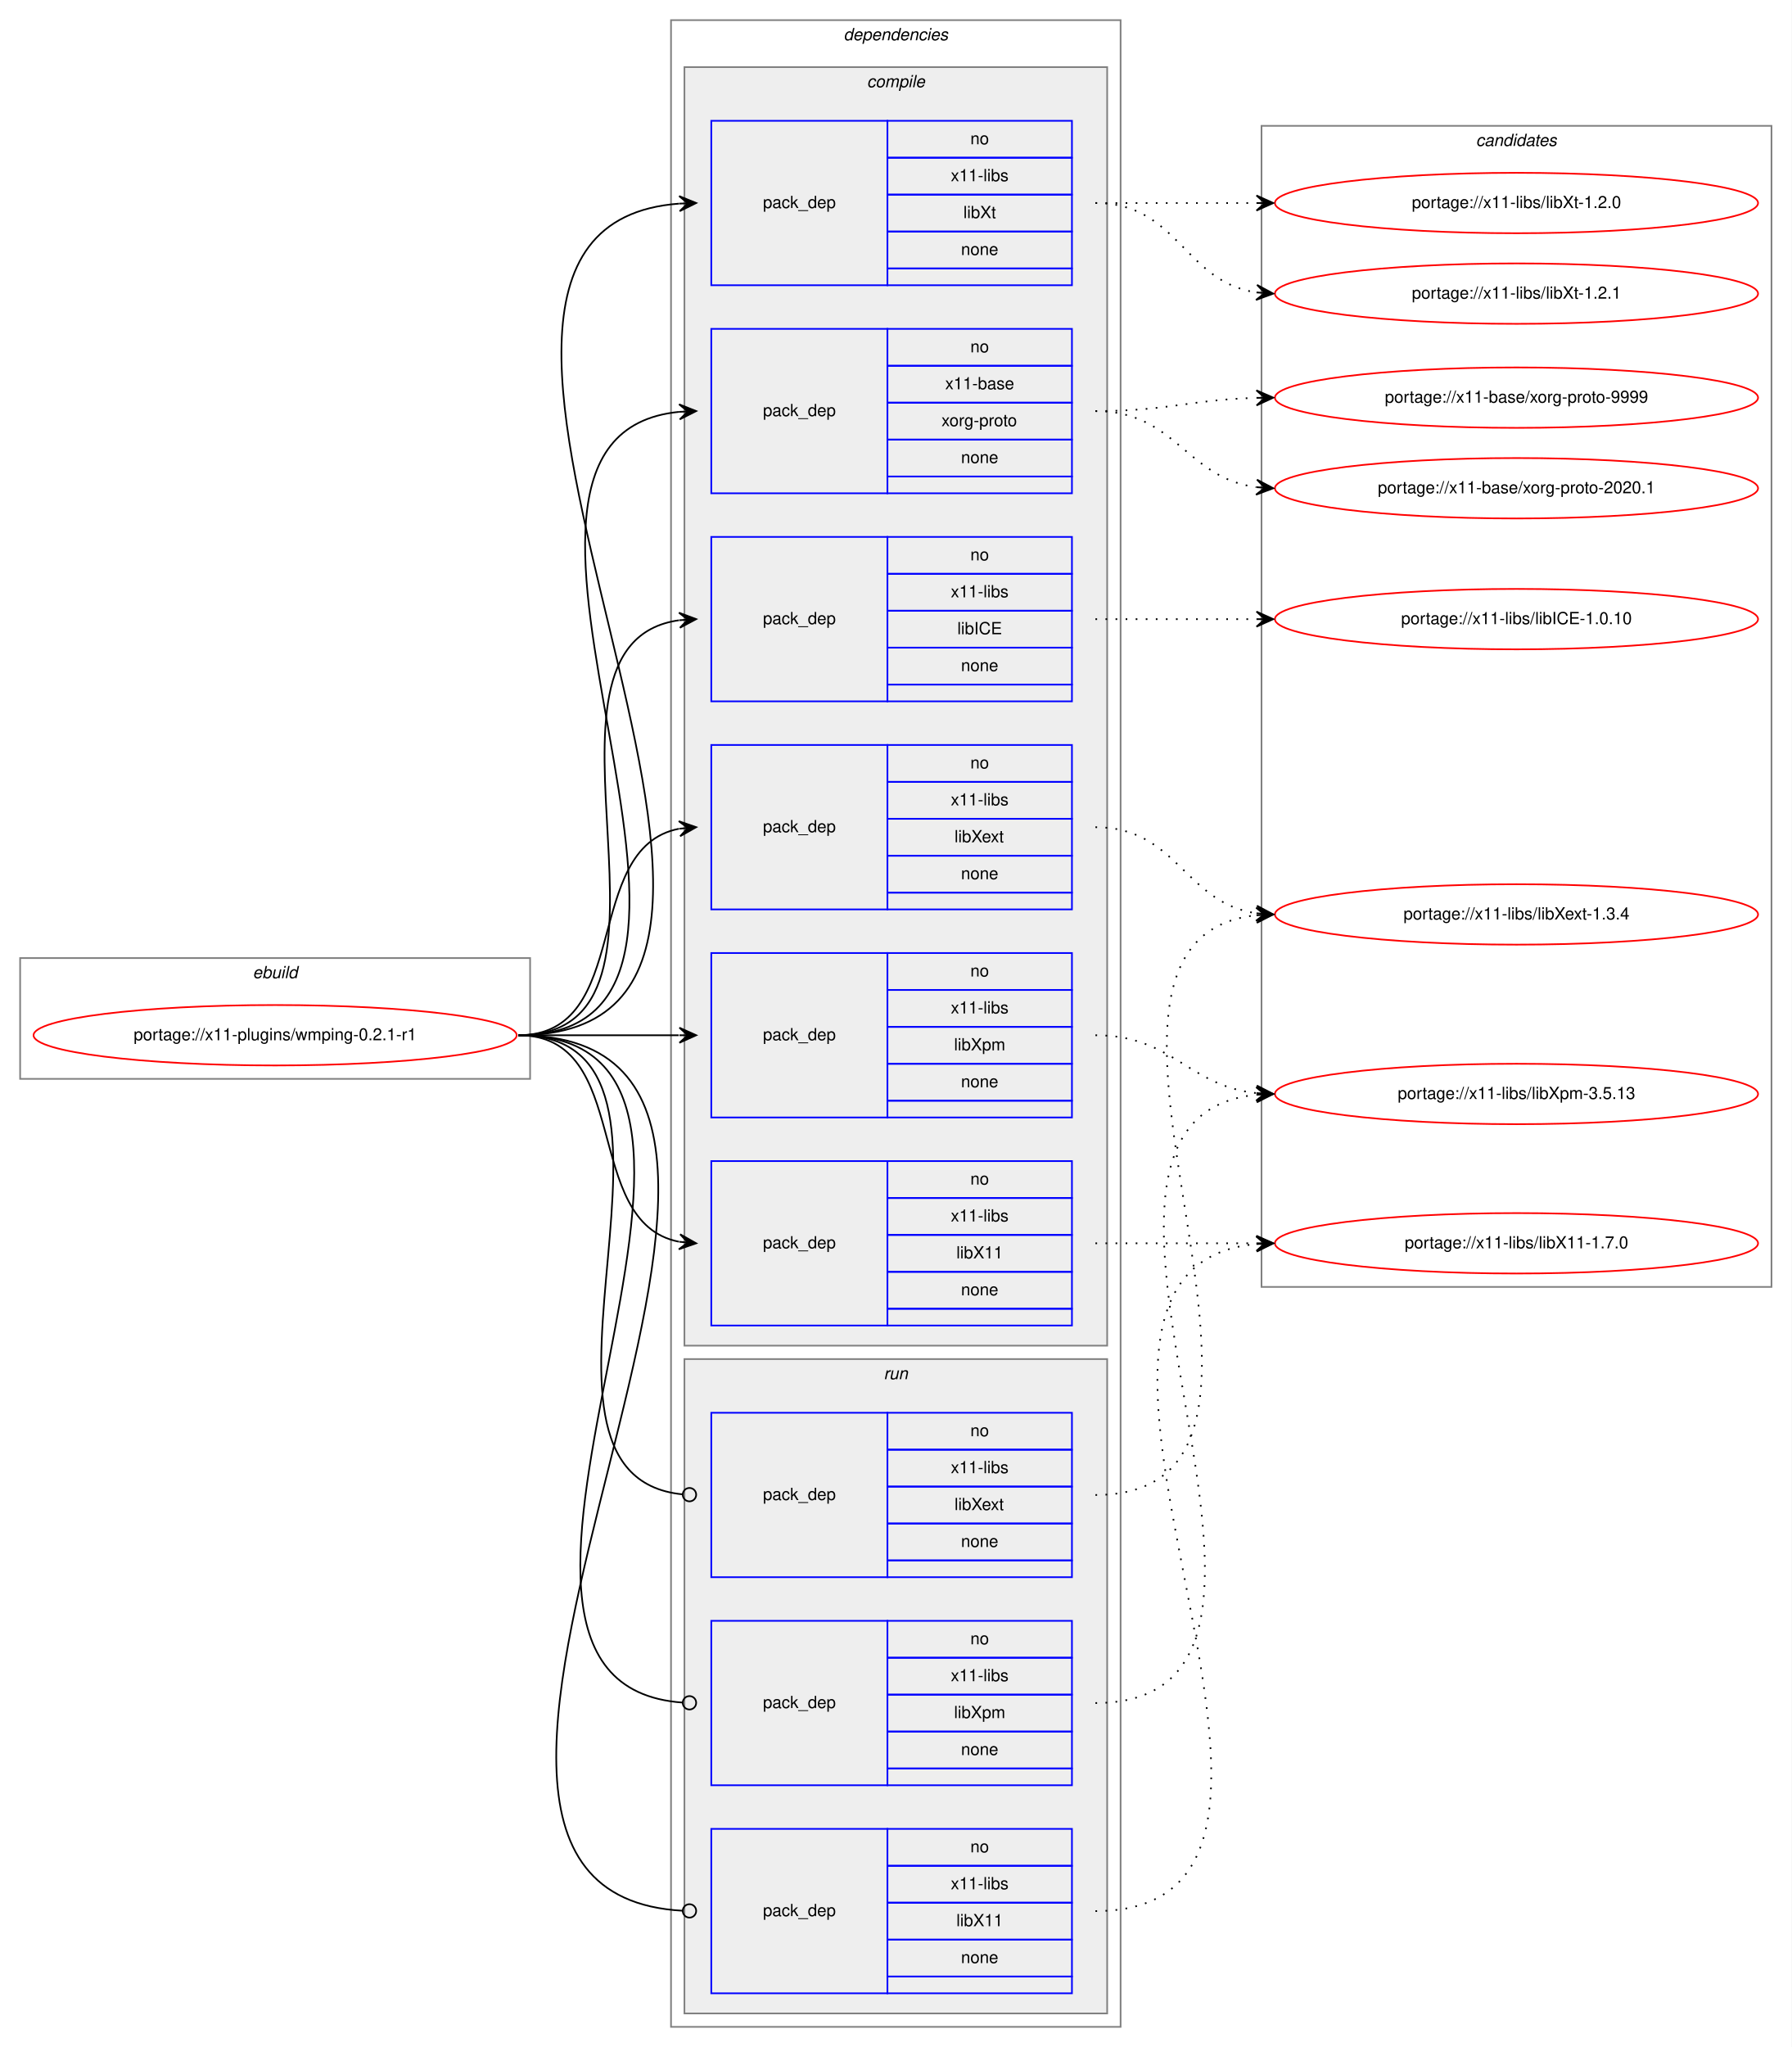
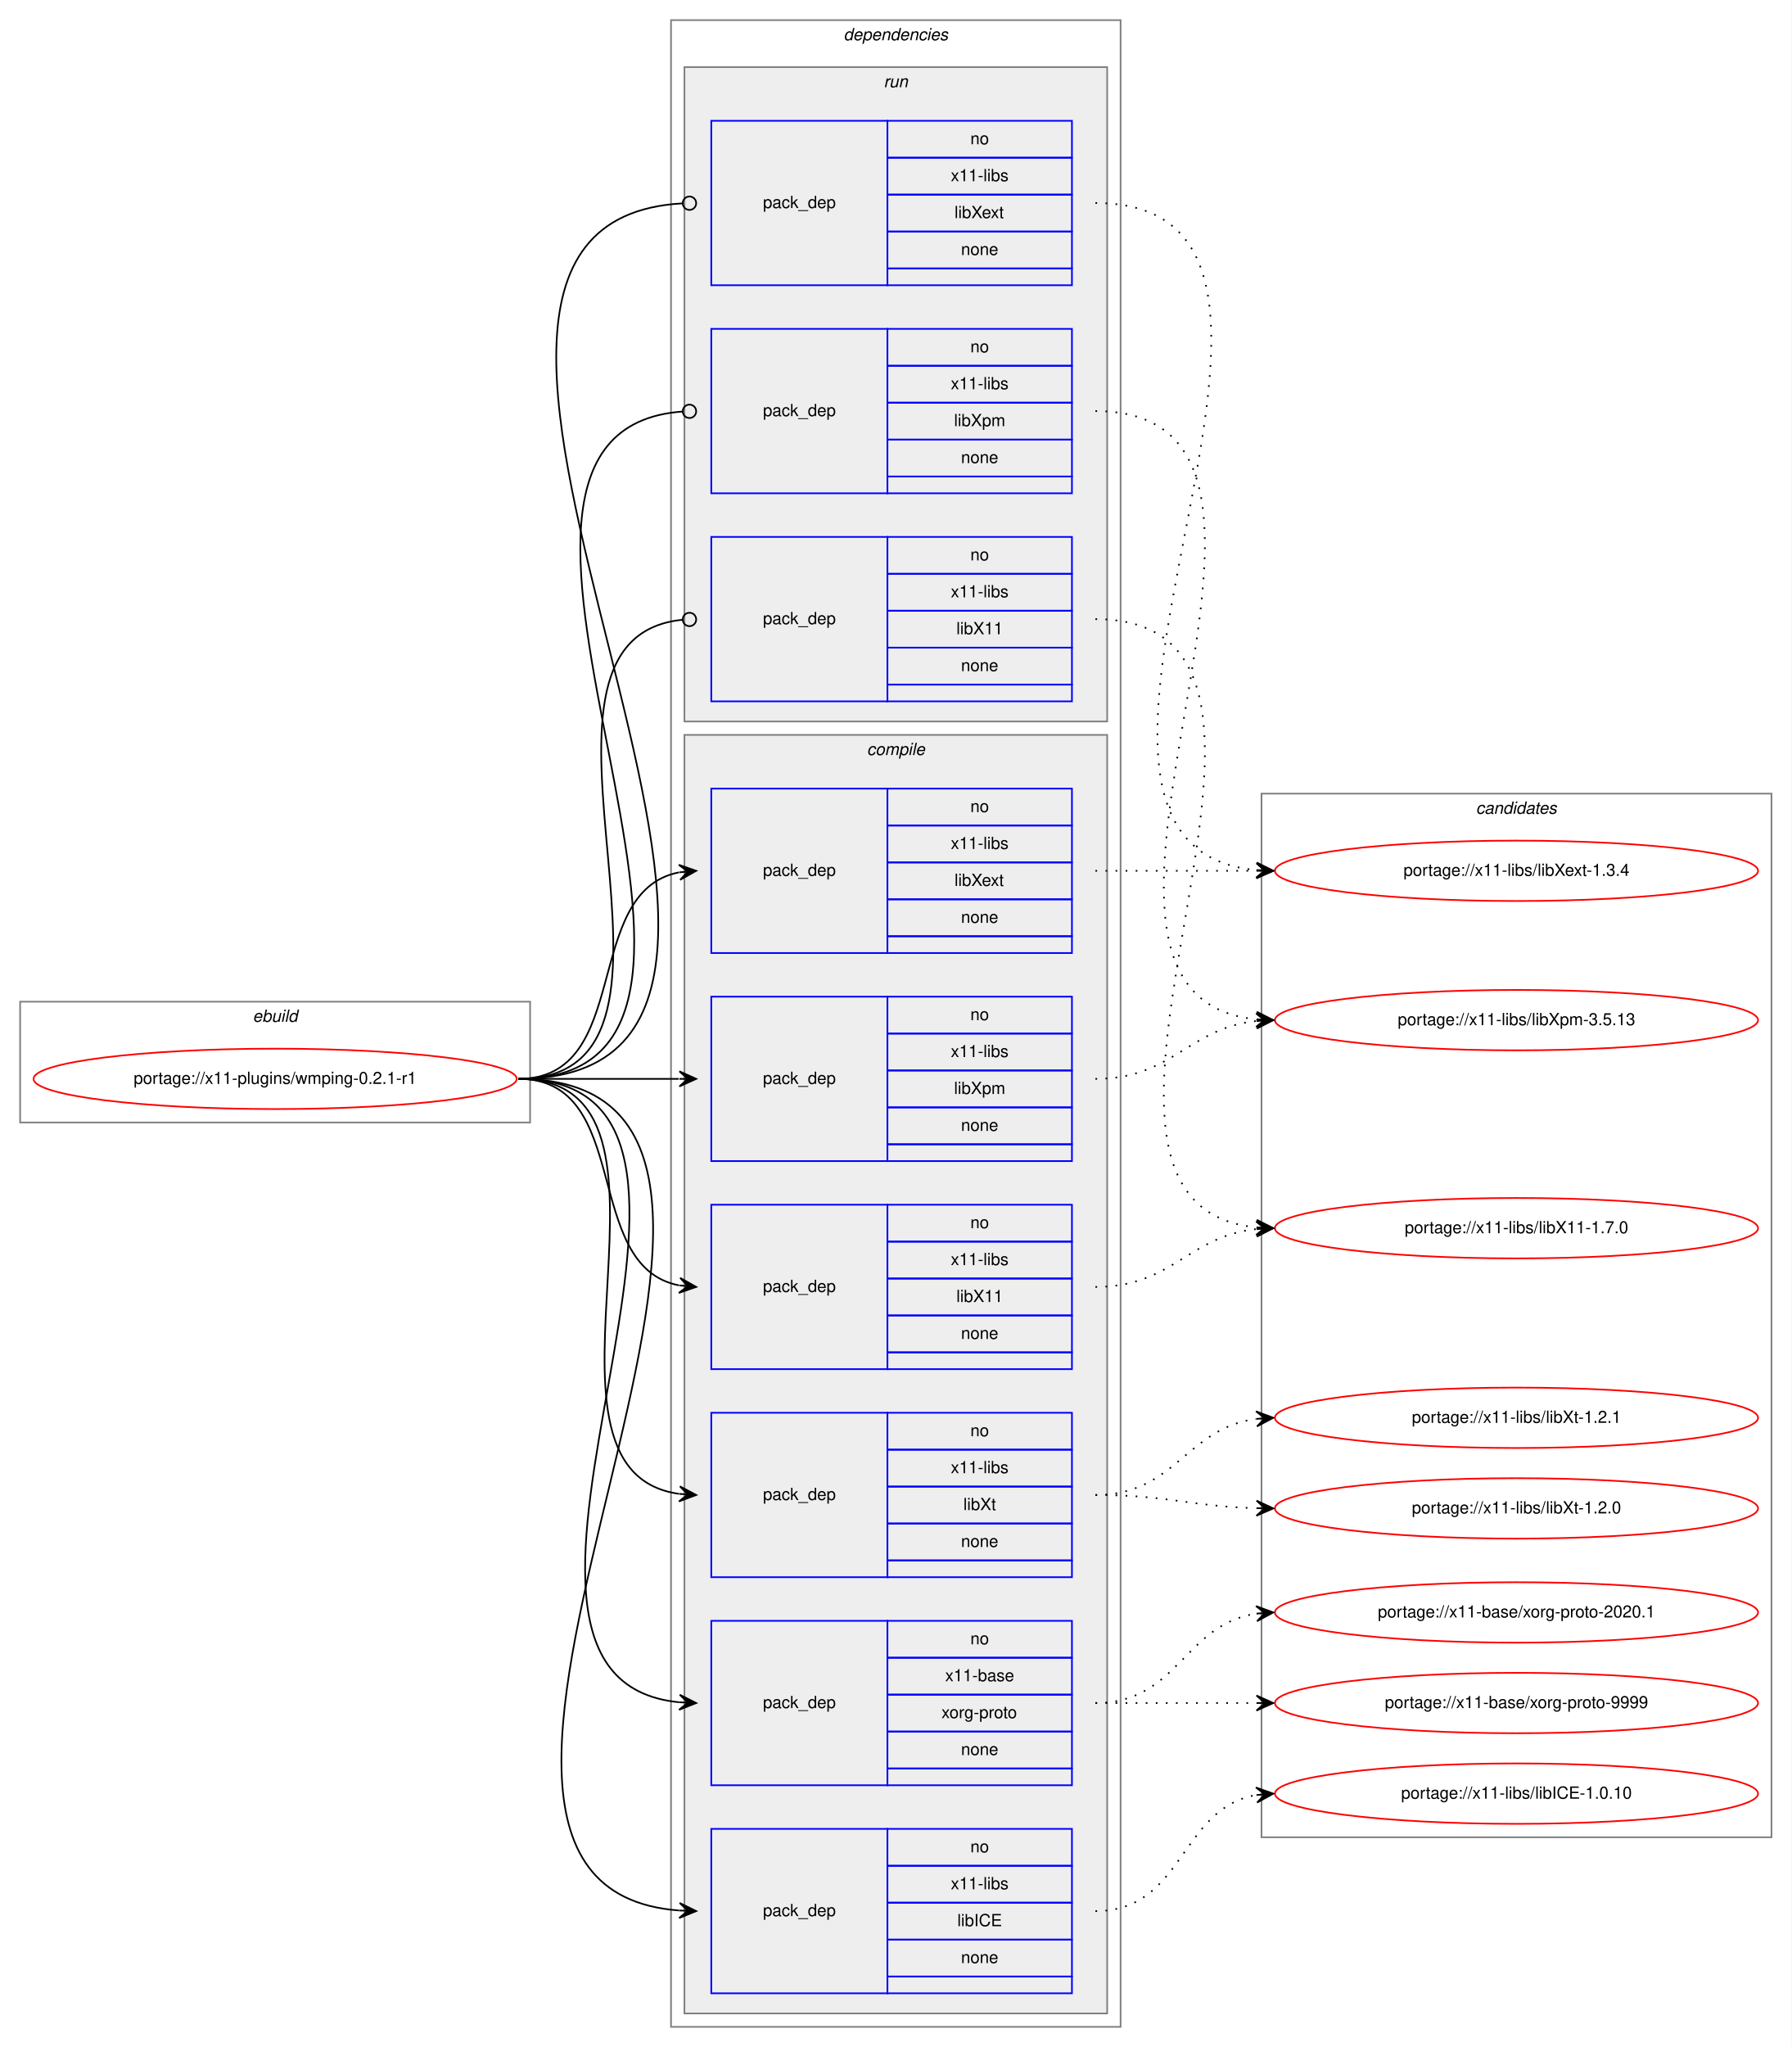
<svg xmlns="http://www.w3.org/2000/svg" xmlns:xlink="http://www.w3.org/1999/xlink" width="1068pt" height="1220pt" viewBox="0.00 0.00 1068.00 1220.00">
  <g id="graph0" class="graph" transform="scale(1 1) rotate(0) translate(4 1216)">
    <polygon fill="white" stroke="transparent" points="-4,4 -4,-1216 1064,-1216 1064,4 -4,4" />
    <g id="clust1" class="cluster">
-       <polygon fill="none" stroke="gray" points="8,-573 8,-645 312,-645 312,-573 8,-573" />
-       <text text-anchor="start" x="146.66" y="-633" font-family="Helvetica,sans-Serif" font-style="italic" font-size="10.00">ebuild</text>
+       <polygon fill="none" stroke="gray" points="8,-547 8,-619 312,-619 312,-547 8,-547" />
+       <text text-anchor="start" x="146.66" y="-607" font-family="Helvetica,sans-Serif" font-style="italic" font-size="10.00">ebuild</text>
    </g>
    <g id="clust2" class="cluster">
      <polygon fill="none" stroke="gray" points="396,-8 396,-1204 664,-1204 664,-8 396,-8" />
      <text text-anchor="start" x="498.88" y="-1192" font-family="Helvetica,sans-Serif" font-style="italic" font-size="10.00">dependencies</text>
    </g>
+     <g id="clust11" class="cluster">
+       <polygon fill="#eeeeee" stroke="gray" points="404,-786 404,-1176 656,-1176 656,-786 404,-786" />
+       <text text-anchor="start" x="522.78" y="-1164" font-family="Helvetica,sans-Serif" font-style="italic" font-size="10.00">run</text>
+     </g>
    <g id="clust3" class="cluster">
-       <polygon fill="#eeeeee" stroke="gray" points="404,-414 404,-1176 656,-1176 656,-414 404,-414" />
-       <text text-anchor="start" x="512.78" y="-1164" font-family="Helvetica,sans-Serif" font-style="italic" font-size="10.00">compile</text>
-     </g>
-     <g id="clust11" class="cluster">
-       <polygon fill="#eeeeee" stroke="gray" points="404,-16 404,-406 656,-406 656,-16 404,-16" />
-       <text text-anchor="start" x="522.78" y="-394" font-family="Helvetica,sans-Serif" font-style="italic" font-size="10.00">run</text>
+       <polygon fill="#eeeeee" stroke="gray" points="404,-16 404,-778 656,-778 656,-16 404,-16" />
+       <text text-anchor="start" x="512.78" y="-766" font-family="Helvetica,sans-Serif" font-style="italic" font-size="10.00">compile</text>
    </g>
    <g id="clust15" class="cluster">
-       <polygon fill="none" stroke="gray" points="748,-449 748,-1141 1052,-1141 1052,-449 748,-449" />
-       <text text-anchor="start" x="875.82" y="-1129" font-family="Helvetica,sans-Serif" font-style="italic" font-size="10.00">candidates</text>
+       <polygon fill="none" stroke="gray" points="748,-121 748,-743 1052,-743 1052,-121 748,-121" />
+       <text text-anchor="start" x="875.82" y="-731" font-family="Helvetica,sans-Serif" font-style="italic" font-size="10.00">candidates</text>
    </g>
    <g id="node1" class="node">
      <g id="a_node1">
        <a xlink:href="../x11-plugins/wmping-0.2.1-r1.svg" xlink:title="portage://x11-plugins/wmping-0.2.1-r1">
-           <ellipse fill="none" stroke="red" cx="160" cy="-599" rx="144" ry="18" />
-           <text text-anchor="middle" x="160" y="-596" font-family="Helvetica,sans-Serif" font-size="10.00">portage://x11-plugins/wmping-0.2.1-r1</text>
+           <ellipse fill="none" stroke="red" cx="160" cy="-573" rx="144" ry="18" />
+           <text text-anchor="middle" x="160" y="-570" font-family="Helvetica,sans-Serif" font-size="10.00">portage://x11-plugins/wmping-0.2.1-r1</text>
        </a>
      </g>
    </g>
    <g id="node2" class="node">
-       <polygon fill="none" stroke="blue" points="420,-922 420,-1020 525,-1020 525,-922 420,-922" />
-       <text text-anchor="start" x="450.82" y="-968" font-family="Helvetica,sans-Serif" font-size="10.00">pack_dep</text>
-       <polygon fill="none" stroke="blue" points="525,-998 525,-1020 635,-1020 635,-998 525,-998" />
-       <text text-anchor="start" x="574.44" y="-1006" font-family="Helvetica,sans-Serif" font-size="10.00">no</text>
-       <polygon fill="none" stroke="blue" points="525,-976 525,-998 635,-998 635,-976 525,-976" />
-       <text text-anchor="start" x="559.44" y="-984" font-family="Helvetica,sans-Serif" font-size="10.00">x11-base</text>
-       <polygon fill="none" stroke="blue" points="525,-954 525,-976 635,-976 635,-954 525,-954" />
-       <text text-anchor="start" x="557.22" y="-962" font-family="Helvetica,sans-Serif" font-size="10.00">xorg-proto</text>
-       <polygon fill="none" stroke="blue" points="525,-932 525,-954 635,-954 635,-932 525,-932" />
-       <text text-anchor="start" x="568.88" y="-940" font-family="Helvetica,sans-Serif" font-size="10.00">none</text>
-       <polygon fill="none" stroke="blue" points="525,-922 525,-932 635,-932 635,-922 525,-922" />
+       <polygon fill="none" stroke="blue" points="420,-152 420,-250 525,-250 525,-152 420,-152" />
+       <text text-anchor="start" x="450.82" y="-198" font-family="Helvetica,sans-Serif" font-size="10.00">pack_dep</text>
+       <polygon fill="none" stroke="blue" points="525,-228 525,-250 635,-250 635,-228 525,-228" />
+       <text text-anchor="start" x="574.44" y="-236" font-family="Helvetica,sans-Serif" font-size="10.00">no</text>
+       <polygon fill="none" stroke="blue" points="525,-206 525,-228 635,-228 635,-206 525,-206" />
+       <text text-anchor="start" x="559.44" y="-214" font-family="Helvetica,sans-Serif" font-size="10.00">x11-base</text>
+       <polygon fill="none" stroke="blue" points="525,-184 525,-206 635,-206 635,-184 525,-184" />
+       <text text-anchor="start" x="557.22" y="-192" font-family="Helvetica,sans-Serif" font-size="10.00">xorg-proto</text>
+       <polygon fill="none" stroke="blue" points="525,-162 525,-184 635,-184 635,-162 525,-162" />
+       <text text-anchor="start" x="568.88" y="-170" font-family="Helvetica,sans-Serif" font-size="10.00">none</text>
+       <polygon fill="none" stroke="blue" points="525,-152 525,-162 635,-162 635,-152 525,-152" />
    </g>
    <g id="edge1" class="edge">
-       <path fill="none" stroke="black" d="M305,-599C473.39,-599 248.67,-955.9 400.93,-970.54" />
-       <polygon fill="black" stroke="black" points="411,-971 400.8,-975.04 406.01,-970.77 401.01,-970.54 401.01,-970.54 401.01,-970.54 406.01,-970.77 401.22,-966.05 411,-971 411,-971" />
+       <path fill="none" stroke="black" d="M305,-573C473.39,-573 248.67,-216.1 400.93,-201.46" />
+       <polygon fill="black" stroke="black" points="411,-201 401.22,-205.95 406.01,-201.23 401.01,-201.46 401.01,-201.46 401.01,-201.46 406.01,-201.23 400.8,-196.96 411,-201 411,-201" />
    </g>
    <g id="node3" class="node">
+       <polygon fill="none" stroke="blue" points="420,-28 420,-126 525,-126 525,-28 420,-28" />
+       <text text-anchor="start" x="450.82" y="-74" font-family="Helvetica,sans-Serif" font-size="10.00">pack_dep</text>
+       <polygon fill="none" stroke="blue" points="525,-104 525,-126 635,-126 635,-104 525,-104" />
+       <text text-anchor="start" x="574.44" y="-112" font-family="Helvetica,sans-Serif" font-size="10.00">no</text>
+       <polygon fill="none" stroke="blue" points="525,-82 525,-104 635,-104 635,-82 525,-82" />
+       <text text-anchor="start" x="562.78" y="-90" font-family="Helvetica,sans-Serif" font-size="10.00">x11-libs</text>
+       <polygon fill="none" stroke="blue" points="525,-60 525,-82 635,-82 635,-60 525,-60" />
+       <text text-anchor="start" x="566.67" y="-68" font-family="Helvetica,sans-Serif" font-size="10.00">libICE</text>
+       <polygon fill="none" stroke="blue" points="525,-38 525,-60 635,-60 635,-38 525,-38" />
+       <text text-anchor="start" x="568.88" y="-46" font-family="Helvetica,sans-Serif" font-size="10.00">none</text>
+       <polygon fill="none" stroke="blue" points="525,-28 525,-38 635,-38 635,-28 525,-28" />
+     </g>
+     <g id="edge2" class="edge">
+       <path fill="none" stroke="black" d="M305,-573C526.9,-573 196.21,-92.38 400.85,-77.36" />
+       <polygon fill="black" stroke="black" points="411,-77 401.17,-81.85 406,-77.18 401.01,-77.35 401.01,-77.35 401.01,-77.35 406,-77.18 400.85,-72.86 411,-77 411,-77" />
+     </g>
+     <g id="node4" class="node">
+       <polygon fill="none" stroke="blue" points="420,-400 420,-498 525,-498 525,-400 420,-400" />
+       <text text-anchor="start" x="450.82" y="-446" font-family="Helvetica,sans-Serif" font-size="10.00">pack_dep</text>
+       <polygon fill="none" stroke="blue" points="525,-476 525,-498 635,-498 635,-476 525,-476" />
+       <text text-anchor="start" x="574.44" y="-484" font-family="Helvetica,sans-Serif" font-size="10.00">no</text>
+       <polygon fill="none" stroke="blue" points="525,-454 525,-476 635,-476 635,-454 525,-454" />
+       <text text-anchor="start" x="562.78" y="-462" font-family="Helvetica,sans-Serif" font-size="10.00">x11-libs</text>
+       <polygon fill="none" stroke="blue" points="525,-432 525,-454 635,-454 635,-432 525,-432" />
+       <text text-anchor="start" x="566.11" y="-440" font-family="Helvetica,sans-Serif" font-size="10.00">libX11</text>
+       <polygon fill="none" stroke="blue" points="525,-410 525,-432 635,-432 635,-410 525,-410" />
+       <text text-anchor="start" x="568.88" y="-418" font-family="Helvetica,sans-Serif" font-size="10.00">none</text>
+       <polygon fill="none" stroke="blue" points="525,-400 525,-410 635,-410 635,-400 525,-400" />
+     </g>
+     <g id="edge3" class="edge">
+       <path fill="none" stroke="black" d="M305,-573C373.82,-573 342.17,-461.27 400.79,-449.93" />
+       <polygon fill="black" stroke="black" points="411,-449 401.45,-454.39 406.02,-449.45 401.04,-449.9 401.04,-449.9 401.04,-449.9 406.02,-449.45 400.63,-445.42 411,-449 411,-449" />
+     </g>
+     <g id="node5" class="node">
+       <polygon fill="none" stroke="blue" points="420,-648 420,-746 525,-746 525,-648 420,-648" />
+       <text text-anchor="start" x="450.82" y="-694" font-family="Helvetica,sans-Serif" font-size="10.00">pack_dep</text>
+       <polygon fill="none" stroke="blue" points="525,-724 525,-746 635,-746 635,-724 525,-724" />
+       <text text-anchor="start" x="574.44" y="-732" font-family="Helvetica,sans-Serif" font-size="10.00">no</text>
+       <polygon fill="none" stroke="blue" points="525,-702 525,-724 635,-724 635,-702 525,-702" />
+       <text text-anchor="start" x="562.78" y="-710" font-family="Helvetica,sans-Serif" font-size="10.00">x11-libs</text>
+       <polygon fill="none" stroke="blue" points="525,-680 525,-702 635,-702 635,-680 525,-680" />
+       <text text-anchor="start" x="565" y="-688" font-family="Helvetica,sans-Serif" font-size="10.00">libXext</text>
+       <polygon fill="none" stroke="blue" points="525,-658 525,-680 635,-680 635,-658 525,-658" />
+       <text text-anchor="start" x="568.88" y="-666" font-family="Helvetica,sans-Serif" font-size="10.00">none</text>
+       <polygon fill="none" stroke="blue" points="525,-648 525,-658 635,-658 635,-648 525,-648" />
+     </g>
+     <g id="edge4" class="edge">
+       <path fill="none" stroke="black" d="M305,-573C373.82,-573 342.17,-684.73 400.79,-696.07" />
+       <polygon fill="black" stroke="black" points="411,-697 400.63,-700.58 406.02,-696.55 401.04,-696.1 401.04,-696.1 401.04,-696.1 406.02,-696.55 401.45,-691.61 411,-697 411,-697" />
+     </g>
+     <g id="node6" class="node">
+       <polygon fill="none" stroke="blue" points="420,-524 420,-622 525,-622 525,-524 420,-524" />
+       <text text-anchor="start" x="450.82" y="-570" font-family="Helvetica,sans-Serif" font-size="10.00">pack_dep</text>
+       <polygon fill="none" stroke="blue" points="525,-600 525,-622 635,-622 635,-600 525,-600" />
+       <text text-anchor="start" x="574.44" y="-608" font-family="Helvetica,sans-Serif" font-size="10.00">no</text>
+       <polygon fill="none" stroke="blue" points="525,-578 525,-600 635,-600 635,-578 525,-578" />
+       <text text-anchor="start" x="562.78" y="-586" font-family="Helvetica,sans-Serif" font-size="10.00">x11-libs</text>
+       <polygon fill="none" stroke="blue" points="525,-556 525,-578 635,-578 635,-556 525,-556" />
+       <text text-anchor="start" x="564.72" y="-564" font-family="Helvetica,sans-Serif" font-size="10.00">libXpm</text>
+       <polygon fill="none" stroke="blue" points="525,-534 525,-556 635,-556 635,-534 525,-534" />
+       <text text-anchor="start" x="568.88" y="-542" font-family="Helvetica,sans-Serif" font-size="10.00">none</text>
+       <polygon fill="none" stroke="blue" points="525,-524 525,-534 635,-534 635,-524 525,-524" />
+     </g>
+     <g id="edge5" class="edge">
+       <path fill="none" stroke="black" d="M305,-573C348.43,-573 361.83,-573 400.57,-573" />
+       <polygon fill="black" stroke="black" points="411,-573 401,-577.5 406,-573 401,-573 401,-573 401,-573 406,-573 401,-568.5 411,-573 411,-573" />
+     </g>
+     <g id="node7" class="node">
+       <polygon fill="none" stroke="blue" points="420,-276 420,-374 525,-374 525,-276 420,-276" />
+       <text text-anchor="start" x="450.82" y="-322" font-family="Helvetica,sans-Serif" font-size="10.00">pack_dep</text>
+       <polygon fill="none" stroke="blue" points="525,-352 525,-374 635,-374 635,-352 525,-352" />
+       <text text-anchor="start" x="574.44" y="-360" font-family="Helvetica,sans-Serif" font-size="10.00">no</text>
+       <polygon fill="none" stroke="blue" points="525,-330 525,-352 635,-352 635,-330 525,-330" />
+       <text text-anchor="start" x="562.78" y="-338" font-family="Helvetica,sans-Serif" font-size="10.00">x11-libs</text>
+       <polygon fill="none" stroke="blue" points="525,-308 525,-330 635,-330 635,-308 525,-308" />
+       <text text-anchor="start" x="570.28" y="-316" font-family="Helvetica,sans-Serif" font-size="10.00">libXt</text>
+       <polygon fill="none" stroke="blue" points="525,-286 525,-308 635,-308 635,-286 525,-286" />
+       <text text-anchor="start" x="568.88" y="-294" font-family="Helvetica,sans-Serif" font-size="10.00">none</text>
+       <polygon fill="none" stroke="blue" points="525,-276 525,-286 635,-286 635,-276 525,-276" />
+     </g>
+     <g id="edge6" class="edge">
+       <path fill="none" stroke="black" d="M305,-573C421.24,-573 299,-339.79 400.8,-325.67" />
+       <polygon fill="black" stroke="black" points="411,-325 401.32,-330.14 406.01,-325.33 401.02,-325.65 401.02,-325.65 401.02,-325.65 406.01,-325.33 400.73,-321.16 411,-325 411,-325" />
+     </g>
+     <g id="node8" class="node">
      <polygon fill="none" stroke="blue" points="420,-798 420,-896 525,-896 525,-798 420,-798" />
      <text text-anchor="start" x="450.82" y="-844" font-family="Helvetica,sans-Serif" font-size="10.00">pack_dep</text>
      <polygon fill="none" stroke="blue" points="525,-874 525,-896 635,-896 635,-874 525,-874" />
      <text text-anchor="start" x="574.44" y="-882" font-family="Helvetica,sans-Serif" font-size="10.00">no</text>
      <polygon fill="none" stroke="blue" points="525,-852 525,-874 635,-874 635,-852 525,-852" />
      <text text-anchor="start" x="562.78" y="-860" font-family="Helvetica,sans-Serif" font-size="10.00">x11-libs</text>
      <polygon fill="none" stroke="blue" points="525,-830 525,-852 635,-852 635,-830 525,-830" />
-       <text text-anchor="start" x="566.67" y="-838" font-family="Helvetica,sans-Serif" font-size="10.00">libICE</text>
+       <text text-anchor="start" x="566.11" y="-838" font-family="Helvetica,sans-Serif" font-size="10.00">libX11</text>
      <polygon fill="none" stroke="blue" points="525,-808 525,-830 635,-830 635,-808 525,-808" />
      <text text-anchor="start" x="568.88" y="-816" font-family="Helvetica,sans-Serif" font-size="10.00">none</text>
      <polygon fill="none" stroke="blue" points="525,-798 525,-808 635,-808 635,-798 525,-798" />
    </g>
-     <g id="edge2" class="edge">
-       <path fill="none" stroke="black" d="M305,-599C421.24,-599 299,-832.21 400.8,-846.33" />
-       <polygon fill="black" stroke="black" points="411,-847 400.73,-850.84 406.01,-846.67 401.02,-846.35 401.02,-846.35 401.02,-846.35 406.01,-846.67 401.32,-841.86 411,-847 411,-847" />
-     </g>
-     <g id="node4" class="node">
-       <polygon fill="none" stroke="blue" points="420,-426 420,-524 525,-524 525,-426 420,-426" />
-       <text text-anchor="start" x="450.82" y="-472" font-family="Helvetica,sans-Serif" font-size="10.00">pack_dep</text>
-       <polygon fill="none" stroke="blue" points="525,-502 525,-524 635,-524 635,-502 525,-502" />
-       <text text-anchor="start" x="574.44" y="-510" font-family="Helvetica,sans-Serif" font-size="10.00">no</text>
-       <polygon fill="none" stroke="blue" points="525,-480 525,-502 635,-502 635,-480 525,-480" />
-       <text text-anchor="start" x="562.78" y="-488" font-family="Helvetica,sans-Serif" font-size="10.00">x11-libs</text>
-       <polygon fill="none" stroke="blue" points="525,-458 525,-480 635,-480 635,-458 525,-458" />
-       <text text-anchor="start" x="566.11" y="-466" font-family="Helvetica,sans-Serif" font-size="10.00">libX11</text>
-       <polygon fill="none" stroke="blue" points="525,-436 525,-458 635,-458 635,-436 525,-436" />
-       <text text-anchor="start" x="568.88" y="-444" font-family="Helvetica,sans-Serif" font-size="10.00">none</text>
-       <polygon fill="none" stroke="blue" points="525,-426 525,-436 635,-436 635,-426 525,-426" />
-     </g>
-     <g id="edge3" class="edge">
-       <path fill="none" stroke="black" d="M305,-599C373.82,-599 342.17,-487.27 400.79,-475.93" />
-       <polygon fill="black" stroke="black" points="411,-475 401.45,-480.39 406.02,-475.45 401.04,-475.9 401.04,-475.9 401.04,-475.9 406.02,-475.45 400.63,-471.42 411,-475 411,-475" />
-     </g>
-     <g id="node5" class="node">
-       <polygon fill="none" stroke="blue" points="420,-674 420,-772 525,-772 525,-674 420,-674" />
-       <text text-anchor="start" x="450.82" y="-720" font-family="Helvetica,sans-Serif" font-size="10.00">pack_dep</text>
-       <polygon fill="none" stroke="blue" points="525,-750 525,-772 635,-772 635,-750 525,-750" />
-       <text text-anchor="start" x="574.44" y="-758" font-family="Helvetica,sans-Serif" font-size="10.00">no</text>
-       <polygon fill="none" stroke="blue" points="525,-728 525,-750 635,-750 635,-728 525,-728" />
-       <text text-anchor="start" x="562.78" y="-736" font-family="Helvetica,sans-Serif" font-size="10.00">x11-libs</text>
-       <polygon fill="none" stroke="blue" points="525,-706 525,-728 635,-728 635,-706 525,-706" />
-       <text text-anchor="start" x="565" y="-714" font-family="Helvetica,sans-Serif" font-size="10.00">libXext</text>
-       <polygon fill="none" stroke="blue" points="525,-684 525,-706 635,-706 635,-684 525,-684" />
-       <text text-anchor="start" x="568.88" y="-692" font-family="Helvetica,sans-Serif" font-size="10.00">none</text>
-       <polygon fill="none" stroke="blue" points="525,-674 525,-684 635,-684 635,-674 525,-674" />
-     </g>
-     <g id="edge4" class="edge">
-       <path fill="none" stroke="black" d="M305,-599C373.82,-599 342.17,-710.73 400.79,-722.07" />
-       <polygon fill="black" stroke="black" points="411,-723 400.63,-726.58 406.02,-722.55 401.04,-722.1 401.04,-722.1 401.04,-722.1 406.02,-722.55 401.45,-717.61 411,-723 411,-723" />
-     </g>
-     <g id="node6" class="node">
-       <polygon fill="none" stroke="blue" points="420,-550 420,-648 525,-648 525,-550 420,-550" />
-       <text text-anchor="start" x="450.82" y="-596" font-family="Helvetica,sans-Serif" font-size="10.00">pack_dep</text>
-       <polygon fill="none" stroke="blue" points="525,-626 525,-648 635,-648 635,-626 525,-626" />
-       <text text-anchor="start" x="574.44" y="-634" font-family="Helvetica,sans-Serif" font-size="10.00">no</text>
-       <polygon fill="none" stroke="blue" points="525,-604 525,-626 635,-626 635,-604 525,-604" />
-       <text text-anchor="start" x="562.78" y="-612" font-family="Helvetica,sans-Serif" font-size="10.00">x11-libs</text>
-       <polygon fill="none" stroke="blue" points="525,-582 525,-604 635,-604 635,-582 525,-582" />
-       <text text-anchor="start" x="564.72" y="-590" font-family="Helvetica,sans-Serif" font-size="10.00">libXpm</text>
-       <polygon fill="none" stroke="blue" points="525,-560 525,-582 635,-582 635,-560 525,-560" />
-       <text text-anchor="start" x="568.88" y="-568" font-family="Helvetica,sans-Serif" font-size="10.00">none</text>
-       <polygon fill="none" stroke="blue" points="525,-550 525,-560 635,-560 635,-550 525,-550" />
-     </g>
-     <g id="edge5" class="edge">
-       <path fill="none" stroke="black" d="M305,-599C348.43,-599 361.83,-599 400.57,-599" />
-       <polygon fill="black" stroke="black" points="411,-599 401,-603.5 406,-599 401,-599 401,-599 401,-599 406,-599 401,-594.5 411,-599 411,-599" />
-     </g>
-     <g id="node7" class="node">
+     <g id="edge7" class="edge">
+       <path fill="none" stroke="black" d="M305,-573C432.77,-573 286.96,-835.35 402.97,-846.63" />
+       <ellipse fill="none" stroke="black" cx="407" cy="-846.81" rx="4" ry="4" />
+     </g>
+     <g id="node9" class="node">
      <polygon fill="none" stroke="blue" points="420,-1046 420,-1144 525,-1144 525,-1046 420,-1046" />
      <text text-anchor="start" x="450.82" y="-1092" font-family="Helvetica,sans-Serif" font-size="10.00">pack_dep</text>
      <polygon fill="none" stroke="blue" points="525,-1122 525,-1144 635,-1144 635,-1122 525,-1122" />
      <text text-anchor="start" x="574.44" y="-1130" font-family="Helvetica,sans-Serif" font-size="10.00">no</text>
      <polygon fill="none" stroke="blue" points="525,-1100 525,-1122 635,-1122 635,-1100 525,-1100" />
      <text text-anchor="start" x="562.78" y="-1108" font-family="Helvetica,sans-Serif" font-size="10.00">x11-libs</text>
      <polygon fill="none" stroke="blue" points="525,-1078 525,-1100 635,-1100 635,-1078 525,-1078" />
-       <text text-anchor="start" x="570.28" y="-1086" font-family="Helvetica,sans-Serif" font-size="10.00">libXt</text>
+       <text text-anchor="start" x="565" y="-1086" font-family="Helvetica,sans-Serif" font-size="10.00">libXext</text>
      <polygon fill="none" stroke="blue" points="525,-1056 525,-1078 635,-1078 635,-1056 525,-1056" />
      <text text-anchor="start" x="568.88" y="-1064" font-family="Helvetica,sans-Serif" font-size="10.00">none</text>
      <polygon fill="none" stroke="blue" points="525,-1046 525,-1056 635,-1056 635,-1046 525,-1046" />
    </g>
-     <g id="edge6" class="edge">
-       <path fill="none" stroke="black" d="M305,-599C526.9,-599 196.21,-1079.62 400.85,-1094.64" />
-       <polygon fill="black" stroke="black" points="411,-1095 400.85,-1099.14 406,-1094.82 401.01,-1094.65 401.01,-1094.65 401.01,-1094.65 406,-1094.82 401.17,-1090.15 411,-1095 411,-1095" />
-     </g>
-     <g id="node8" class="node">
-       <polygon fill="none" stroke="blue" points="420,-28 420,-126 525,-126 525,-28 420,-28" />
-       <text text-anchor="start" x="450.82" y="-74" font-family="Helvetica,sans-Serif" font-size="10.00">pack_dep</text>
-       <polygon fill="none" stroke="blue" points="525,-104 525,-126 635,-126 635,-104 525,-104" />
-       <text text-anchor="start" x="574.44" y="-112" font-family="Helvetica,sans-Serif" font-size="10.00">no</text>
-       <polygon fill="none" stroke="blue" points="525,-82 525,-104 635,-104 635,-82 525,-82" />
-       <text text-anchor="start" x="562.78" y="-90" font-family="Helvetica,sans-Serif" font-size="10.00">x11-libs</text>
-       <polygon fill="none" stroke="blue" points="525,-60 525,-82 635,-82 635,-60 525,-60" />
-       <text text-anchor="start" x="566.11" y="-68" font-family="Helvetica,sans-Serif" font-size="10.00">libX11</text>
-       <polygon fill="none" stroke="blue" points="525,-38 525,-60 635,-60 635,-38 525,-38" />
-       <text text-anchor="start" x="568.88" y="-46" font-family="Helvetica,sans-Serif" font-size="10.00">none</text>
-       <polygon fill="none" stroke="blue" points="525,-28 525,-38 635,-38 635,-28 525,-28" />
-     </g>
-     <g id="edge7" class="edge">
-       <path fill="none" stroke="black" d="M305,-599C538.96,-599 182.79,-89.16 402.92,-77.21" />
-       <ellipse fill="none" stroke="black" cx="407" cy="-77.11" rx="4" ry="4" />
-     </g>
-     <g id="node9" class="node">
-       <polygon fill="none" stroke="blue" points="420,-276 420,-374 525,-374 525,-276 420,-276" />
-       <text text-anchor="start" x="450.82" y="-322" font-family="Helvetica,sans-Serif" font-size="10.00">pack_dep</text>
-       <polygon fill="none" stroke="blue" points="525,-352 525,-374 635,-374 635,-352 525,-352" />
-       <text text-anchor="start" x="574.44" y="-360" font-family="Helvetica,sans-Serif" font-size="10.00">no</text>
-       <polygon fill="none" stroke="blue" points="525,-330 525,-352 635,-352 635,-330 525,-330" />
-       <text text-anchor="start" x="562.78" y="-338" font-family="Helvetica,sans-Serif" font-size="10.00">x11-libs</text>
-       <polygon fill="none" stroke="blue" points="525,-308 525,-330 635,-330 635,-308 525,-308" />
-       <text text-anchor="start" x="565" y="-316" font-family="Helvetica,sans-Serif" font-size="10.00">libXext</text>
-       <polygon fill="none" stroke="blue" points="525,-286 525,-308 635,-308 635,-286 525,-286" />
-       <text text-anchor="start" x="568.88" y="-294" font-family="Helvetica,sans-Serif" font-size="10.00">none</text>
-       <polygon fill="none" stroke="blue" points="525,-276 525,-286 635,-286 635,-276 525,-276" />
-     </g>
    <g id="edge8" class="edge">
-       <path fill="none" stroke="black" d="M305,-599C432.77,-599 286.96,-336.65 402.97,-325.37" />
-       <ellipse fill="none" stroke="black" cx="407" cy="-325.19" rx="4" ry="4" />
+       <path fill="none" stroke="black" d="M305,-573C538.96,-573 182.79,-1082.84 402.92,-1094.79" />
+       <ellipse fill="none" stroke="black" cx="407" cy="-1094.89" rx="4" ry="4" />
    </g>
    <g id="node10" class="node">
-       <polygon fill="none" stroke="blue" points="420,-152 420,-250 525,-250 525,-152 420,-152" />
-       <text text-anchor="start" x="450.82" y="-198" font-family="Helvetica,sans-Serif" font-size="10.00">pack_dep</text>
-       <polygon fill="none" stroke="blue" points="525,-228 525,-250 635,-250 635,-228 525,-228" />
-       <text text-anchor="start" x="574.44" y="-236" font-family="Helvetica,sans-Serif" font-size="10.00">no</text>
-       <polygon fill="none" stroke="blue" points="525,-206 525,-228 635,-228 635,-206 525,-206" />
-       <text text-anchor="start" x="562.78" y="-214" font-family="Helvetica,sans-Serif" font-size="10.00">x11-libs</text>
-       <polygon fill="none" stroke="blue" points="525,-184 525,-206 635,-206 635,-184 525,-184" />
-       <text text-anchor="start" x="564.72" y="-192" font-family="Helvetica,sans-Serif" font-size="10.00">libXpm</text>
-       <polygon fill="none" stroke="blue" points="525,-162 525,-184 635,-184 635,-162 525,-162" />
-       <text text-anchor="start" x="568.88" y="-170" font-family="Helvetica,sans-Serif" font-size="10.00">none</text>
-       <polygon fill="none" stroke="blue" points="525,-152 525,-162 635,-162 635,-152 525,-152" />
+       <polygon fill="none" stroke="blue" points="420,-922 420,-1020 525,-1020 525,-922 420,-922" />
+       <text text-anchor="start" x="450.82" y="-968" font-family="Helvetica,sans-Serif" font-size="10.00">pack_dep</text>
+       <polygon fill="none" stroke="blue" points="525,-998 525,-1020 635,-1020 635,-998 525,-998" />
+       <text text-anchor="start" x="574.44" y="-1006" font-family="Helvetica,sans-Serif" font-size="10.00">no</text>
+       <polygon fill="none" stroke="blue" points="525,-976 525,-998 635,-998 635,-976 525,-976" />
+       <text text-anchor="start" x="562.78" y="-984" font-family="Helvetica,sans-Serif" font-size="10.00">x11-libs</text>
+       <polygon fill="none" stroke="blue" points="525,-954 525,-976 635,-976 635,-954 525,-954" />
+       <text text-anchor="start" x="564.72" y="-962" font-family="Helvetica,sans-Serif" font-size="10.00">libXpm</text>
+       <polygon fill="none" stroke="blue" points="525,-932 525,-954 635,-954 635,-932 525,-932" />
+       <text text-anchor="start" x="568.88" y="-940" font-family="Helvetica,sans-Serif" font-size="10.00">none</text>
+       <polygon fill="none" stroke="blue" points="525,-922 525,-932 635,-932 635,-922 525,-922" />
    </g>
    <g id="edge9" class="edge">
-       <path fill="none" stroke="black" d="M305,-599C485.28,-599 235.72,-212.96 402.99,-201.27" />
-       <ellipse fill="none" stroke="black" cx="407" cy="-201.14" rx="4" ry="4" />
+       <path fill="none" stroke="black" d="M305,-573C485.28,-573 235.72,-959.04 402.99,-970.73" />
+       <ellipse fill="none" stroke="black" cx="407" cy="-970.86" rx="4" ry="4" />
    </g>
    <g id="node11" class="node">
      <g id="a_node11">
        <a xlink:href="../x11-base/xorg-proto-9999.svg" xlink:title="portage://x11-base/xorg-proto-9999">
-           <ellipse fill="none" stroke="red" cx="900" cy="-979" rx="144" ry="18" />
-           <text text-anchor="middle" x="900" y="-976" font-family="Helvetica,sans-Serif" font-size="10.00">portage://x11-base/xorg-proto-9999</text>
+           <ellipse fill="none" stroke="red" cx="900" cy="-201" rx="144" ry="18" />
+           <text text-anchor="middle" x="900" y="-198" font-family="Helvetica,sans-Serif" font-size="10.00">portage://x11-base/xorg-proto-9999</text>
        </a>
      </g>
    </g>
    <g id="edge10" class="edge">
-       <path fill="none" stroke="black" stroke-dasharray="1,5" d="M649,-971C692.55,-971 705.74,-977.8 744.55,-978.86" />
-       <polygon fill="black" stroke="black" points="755,-979 744.94,-983.37 750,-978.93 745,-978.87 745,-978.87 745,-978.87 750,-978.93 745.06,-974.37 755,-979 755,-979" />
+       <path fill="none" stroke="black" stroke-dasharray="1,5" d="M649,-201C692.43,-201 705.83,-201 744.57,-201" />
+       <polygon fill="black" stroke="black" points="755,-201 745,-205.5 750,-201 745,-201 745,-201 745,-201 750,-201 745,-196.5 755,-201 755,-201" />
    </g>
    <g id="node12" class="node">
      <g id="a_node12">
        <a xlink:href="../x11-base/xorg-proto-2020.1.svg" xlink:title="portage://x11-base/xorg-proto-2020.1">
-           <ellipse fill="none" stroke="red" cx="900" cy="-925" rx="144" ry="18" />
-           <text text-anchor="middle" x="900" y="-922" font-family="Helvetica,sans-Serif" font-size="10.00">portage://x11-base/xorg-proto-2020.1</text>
+           <ellipse fill="none" stroke="red" cx="900" cy="-255" rx="144" ry="18" />
+           <text text-anchor="middle" x="900" y="-252" font-family="Helvetica,sans-Serif" font-size="10.00">portage://x11-base/xorg-proto-2020.1</text>
        </a>
      </g>
    </g>
    <g id="edge11" class="edge">
-       <path fill="none" stroke="black" stroke-dasharray="1,5" d="M649,-971C696.74,-971 702.94,-931.24 744.85,-925.65" />
-       <polygon fill="black" stroke="black" points="755,-925 745.31,-930.13 750.01,-925.32 745.02,-925.64 745.02,-925.64 745.02,-925.64 750.01,-925.32 744.73,-921.15 755,-925 755,-925" />
+       <path fill="none" stroke="black" stroke-dasharray="1,5" d="M649,-201C698.26,-201 701.85,-247.87 744.86,-254.28" />
+       <polygon fill="black" stroke="black" points="755,-255 744.71,-258.78 750.01,-254.64 745.03,-254.29 745.03,-254.29 745.03,-254.29 750.01,-254.64 745.35,-249.8 755,-255 755,-255" />
    </g>
    <g id="node13" class="node">
      <g id="a_node13">
        <a xlink:href="../x11-libs/libICE-1.0.10.svg" xlink:title="portage://x11-libs/libICE-1.0.10">
-           <ellipse fill="none" stroke="red" cx="900" cy="-847" rx="144" ry="18" />
-           <text text-anchor="middle" x="900" y="-844" font-family="Helvetica,sans-Serif" font-size="10.00">portage://x11-libs/libICE-1.0.10</text>
+           <ellipse fill="none" stroke="red" cx="900" cy="-147" rx="144" ry="18" />
+           <text text-anchor="middle" x="900" y="-144" font-family="Helvetica,sans-Serif" font-size="10.00">portage://x11-libs/libICE-1.0.10</text>
        </a>
      </g>
    </g>
    <g id="edge12" class="edge">
-       <path fill="none" stroke="black" stroke-dasharray="1,5" d="M649,-847C692.43,-847 705.83,-847 744.57,-847" />
-       <polygon fill="black" stroke="black" points="755,-847 745,-851.5 750,-847 745,-847 745,-847 745,-847 750,-847 745,-842.5 755,-847 755,-847" />
+       <path fill="none" stroke="black" stroke-dasharray="1,5" d="M649,-77C701.82,-77 699.17,-138.27 744.84,-146.17" />
+       <polygon fill="black" stroke="black" points="755,-147 744.67,-150.67 750.02,-146.59 745.03,-146.18 745.03,-146.18 745.03,-146.18 750.02,-146.59 745.4,-141.7 755,-147 755,-147" />
    </g>
    <g id="node14" class="node">
      <g id="a_node14">
        <a xlink:href="../x11-libs/libX11-1.7.0.svg" xlink:title="portage://x11-libs/libX11-1.7.0">
-           <ellipse fill="none" stroke="red" cx="900" cy="-475" rx="144" ry="18" />
-           <text text-anchor="middle" x="900" y="-472" font-family="Helvetica,sans-Serif" font-size="10.00">portage://x11-libs/libX11-1.7.0</text>
+           <ellipse fill="none" stroke="red" cx="900" cy="-484" rx="144" ry="18" />
+           <text text-anchor="middle" x="900" y="-481" font-family="Helvetica,sans-Serif" font-size="10.00">portage://x11-libs/libX11-1.7.0</text>
        </a>
      </g>
    </g>
    <g id="edge13" class="edge">
-       <path fill="none" stroke="black" stroke-dasharray="1,5" d="M649,-475C692.43,-475 705.83,-475 744.57,-475" />
-       <polygon fill="black" stroke="black" points="755,-475 745,-479.5 750,-475 745,-475 745,-475 745,-475 750,-475 745,-470.5 755,-475 755,-475" />
+       <path fill="none" stroke="black" stroke-dasharray="1,5" d="M649,-449C695.03,-449 704.18,-479.12 744.88,-483.48" />
+       <polygon fill="black" stroke="black" points="755,-484 744.78,-487.98 750.01,-483.74 745.01,-483.48 745.01,-483.48 745.01,-483.48 750.01,-483.74 745.25,-478.99 755,-484 755,-484" />
    </g>
    <g id="node15" class="node">
      <g id="a_node15">
        <a xlink:href="../x11-libs/libXext-1.3.4.svg" xlink:title="portage://x11-libs/libXext-1.3.4">
-           <ellipse fill="none" stroke="red" cx="900" cy="-671" rx="144" ry="18" />
-           <text text-anchor="middle" x="900" y="-668" font-family="Helvetica,sans-Serif" font-size="10.00">portage://x11-libs/libXext-1.3.4</text>
+           <ellipse fill="none" stroke="red" cx="900" cy="-697" rx="144" ry="18" />
+           <text text-anchor="middle" x="900" y="-694" font-family="Helvetica,sans-Serif" font-size="10.00">portage://x11-libs/libXext-1.3.4</text>
        </a>
      </g>
    </g>
    <g id="edge14" class="edge">
-       <path fill="none" stroke="black" stroke-dasharray="1,5" d="M649,-723C697.89,-723 702.14,-677.87 744.93,-671.7" />
-       <polygon fill="black" stroke="black" points="755,-671 745.33,-676.18 750.01,-671.34 745.02,-671.69 745.02,-671.69 745.02,-671.69 750.01,-671.34 744.71,-667.2 755,-671 755,-671" />
+       <path fill="none" stroke="black" stroke-dasharray="1,5" d="M649,-697C692.43,-697 705.83,-697 744.57,-697" />
+       <polygon fill="black" stroke="black" points="755,-697 745,-701.5 750,-697 745,-697 745,-697 745,-697 750,-697 745,-692.5 755,-697 755,-697" />
    </g>
    <g id="node16" class="node">
      <g id="a_node16">
        <a xlink:href="../x11-libs/libXpm-3.5.13.svg" xlink:title="portage://x11-libs/libXpm-3.5.13">
-           <ellipse fill="none" stroke="red" cx="900" cy="-564" rx="144" ry="18" />
-           <text text-anchor="middle" x="900" y="-561" font-family="Helvetica,sans-Serif" font-size="10.00">portage://x11-libs/libXpm-3.5.13</text>
+           <ellipse fill="none" stroke="red" cx="900" cy="-608" rx="144" ry="18" />
+           <text text-anchor="middle" x="900" y="-605" font-family="Helvetica,sans-Serif" font-size="10.00">portage://x11-libs/libXpm-3.5.13</text>
        </a>
      </g>
    </g>
    <g id="edge15" class="edge">
-       <path fill="none" stroke="black" stroke-dasharray="1,5" d="M649,-599C695.03,-599 704.18,-568.88 744.88,-564.52" />
-       <polygon fill="black" stroke="black" points="755,-564 745.25,-569.01 750.01,-564.26 745.01,-564.52 745.01,-564.52 745.01,-564.52 750.01,-564.26 744.78,-560.02 755,-564 755,-564" />
+       <path fill="none" stroke="black" stroke-dasharray="1,5" d="M649,-573C695.03,-573 704.18,-603.12 744.88,-607.48" />
+       <polygon fill="black" stroke="black" points="755,-608 744.78,-611.98 750.01,-607.74 745.01,-607.48 745.01,-607.48 745.01,-607.48 750.01,-607.74 745.25,-602.99 755,-608 755,-608" />
    </g>
    <g id="node17" class="node">
      <g id="a_node17">
        <a xlink:href="../x11-libs/libXt-1.2.1.svg" xlink:title="portage://x11-libs/libXt-1.2.1">
-           <ellipse fill="none" stroke="red" cx="900" cy="-1041" rx="144" ry="18" />
-           <text text-anchor="middle" x="900" y="-1038" font-family="Helvetica,sans-Serif" font-size="10.00">portage://x11-libs/libXt-1.2.1</text>
+           <ellipse fill="none" stroke="red" cx="900" cy="-371" rx="144" ry="18" />
+           <text text-anchor="middle" x="900" y="-368" font-family="Helvetica,sans-Serif" font-size="10.00">portage://x11-libs/libXt-1.2.1</text>
        </a>
      </g>
    </g>
    <g id="edge16" class="edge">
-       <path fill="none" stroke="black" stroke-dasharray="1,5" d="M649,-1095C698.26,-1095 701.85,-1048.13 744.86,-1041.72" />
-       <polygon fill="black" stroke="black" points="755,-1041 745.35,-1046.2 750.01,-1041.36 745.03,-1041.71 745.03,-1041.71 745.03,-1041.71 750.01,-1041.36 744.71,-1037.22 755,-1041 755,-1041" />
+       <path fill="none" stroke="black" stroke-dasharray="1,5" d="M649,-325C696.74,-325 702.94,-364.76 744.85,-370.35" />
+       <polygon fill="black" stroke="black" points="755,-371 744.73,-374.85 750.01,-370.68 745.02,-370.36 745.02,-370.36 745.02,-370.36 750.01,-370.68 745.31,-365.87 755,-371 755,-371" />
    </g>
    <g id="node18" class="node">
      <g id="a_node18">
        <a xlink:href="../x11-libs/libXt-1.2.0.svg" xlink:title="portage://x11-libs/libXt-1.2.0">
-           <ellipse fill="none" stroke="red" cx="900" cy="-1095" rx="144" ry="18" />
-           <text text-anchor="middle" x="900" y="-1092" font-family="Helvetica,sans-Serif" font-size="10.00">portage://x11-libs/libXt-1.2.0</text>
+           <ellipse fill="none" stroke="red" cx="900" cy="-317" rx="144" ry="18" />
+           <text text-anchor="middle" x="900" y="-314" font-family="Helvetica,sans-Serif" font-size="10.00">portage://x11-libs/libXt-1.2.0</text>
        </a>
      </g>
    </g>
    <g id="edge17" class="edge">
-       <path fill="none" stroke="black" stroke-dasharray="1,5" d="M649,-1095C692.43,-1095 705.83,-1095 744.57,-1095" />
-       <polygon fill="black" stroke="black" points="755,-1095 745,-1099.5 750,-1095 745,-1095 745,-1095 745,-1095 750,-1095 745,-1090.5 755,-1095 755,-1095" />
+       <path fill="none" stroke="black" stroke-dasharray="1,5" d="M649,-325C692.55,-325 705.74,-318.2 744.55,-317.14" />
+       <polygon fill="black" stroke="black" points="755,-317 745.06,-321.63 750,-317.07 745,-317.13 745,-317.13 745,-317.13 750,-317.07 744.94,-312.63 755,-317 755,-317" />
    </g>
    <g id="edge18" class="edge">
-       <path fill="none" stroke="black" stroke-dasharray="1,5" d="M649,-77C828.48,-77 581.94,-459.6 744.77,-474.55" />
-       <polygon fill="black" stroke="black" points="755,-475 744.81,-479.06 750,-474.78 745.01,-474.56 745.01,-474.56 745.01,-474.56 750,-474.78 745.21,-470.07 755,-475 755,-475" />
+       <path fill="none" stroke="black" stroke-dasharray="1,5" d="M649,-847C813.46,-847 596.63,-499.43 744.71,-484.5" />
+       <polygon fill="black" stroke="black" points="755,-484 745.23,-488.98 750.01,-484.24 745.01,-484.48 745.01,-484.48 745.01,-484.48 750.01,-484.24 744.8,-479.99 755,-484 755,-484" />
    </g>
    <g id="edge19" class="edge">
-       <path fill="none" stroke="black" stroke-dasharray="1,5" d="M649,-325C806.22,-325 603.67,-655.63 744.72,-670.48" />
-       <polygon fill="black" stroke="black" points="755,-671 744.79,-674.99 750.01,-670.75 745.01,-670.5 745.01,-670.5 745.01,-670.5 750.01,-670.75 745.24,-666 755,-671 755,-671" />
+       <path fill="none" stroke="black" stroke-dasharray="1,5" d="M649,-1095C828.48,-1095 581.94,-712.4 744.77,-697.45" />
+       <polygon fill="black" stroke="black" points="755,-697 745.21,-701.93 750,-697.22 745.01,-697.44 745.01,-697.44 745.01,-697.44 750,-697.22 744.81,-692.94 755,-697 755,-697" />
    </g>
    <g id="edge20" class="edge">
-       <path fill="none" stroke="black" stroke-dasharray="1,5" d="M649,-201C813.46,-201 596.63,-548.57 744.71,-563.5" />
-       <polygon fill="black" stroke="black" points="755,-564 744.8,-568.01 750.01,-563.76 745.01,-563.52 745.01,-563.52 745.01,-563.52 750.01,-563.76 745.23,-559.02 755,-564 755,-564" />
+       <path fill="none" stroke="black" stroke-dasharray="1,5" d="M649,-971C813.46,-971 596.63,-623.43 744.71,-608.5" />
+       <polygon fill="black" stroke="black" points="755,-608 745.23,-612.98 750.01,-608.24 745.01,-608.48 745.01,-608.48 745.01,-608.48 750.01,-608.24 744.8,-603.99 755,-608 755,-608" />
    </g>
  </g>
</svg>
